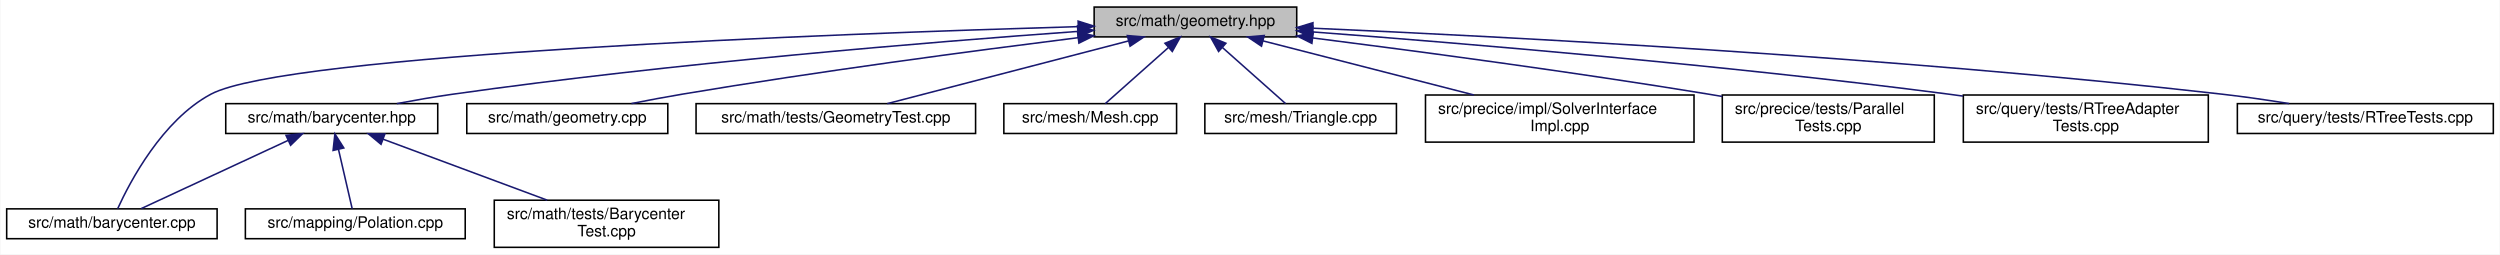
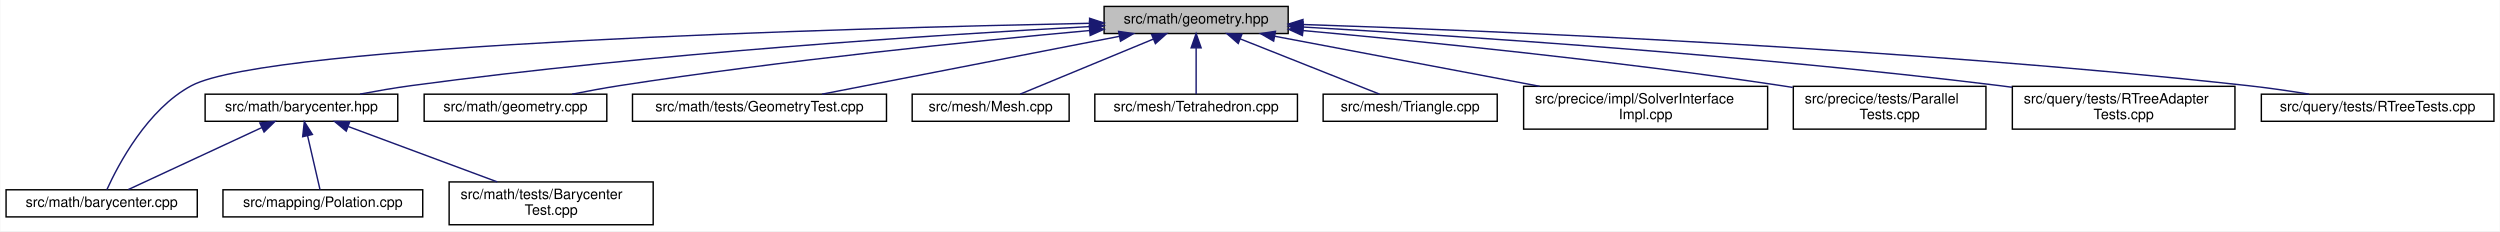
- <svg xmlns="http://www.w3.org/2000/svg" xmlns:xlink="http://www.w3.org/1999/xlink" width="1592pt" height="162pt" viewBox="0.00 0.00 1591.50 162.00">
+ <svg xmlns="http://www.w3.org/2000/svg" xmlns:xlink="http://www.w3.org/1999/xlink" width="1752pt" height="162pt" viewBox="0.00 0.00 1751.50 162.00">
  <g id="graph0" class="graph" transform="scale(1 1) rotate(0) translate(4 158)">
-     <polygon fill="white" stroke="transparent" points="-4,4 -4,-158 1587.5,-158 1587.5,4 -4,4" />
+     <polygon fill="white" stroke="transparent" points="-4,4 -4,-158 1747.5,-158 1747.5,4 -4,4" />
    <g id="node1" class="node">
      <g id="a_node1">
        <a xlink:title=" ">
-           <polygon fill="#bfbfbf" stroke="black" points="692.5,-134.5 692.5,-153.5 821.5,-153.5 821.5,-134.5 692.5,-134.5" />
-           <text text-anchor="middle" x="757" y="-141.5" font-family="Helvetica,sans-Serif" font-size="10.00">src/math/geometry.hpp</text>
+           <polygon fill="#bfbfbf" stroke="black" points="769.5,-134.5 769.5,-153.5 898.5,-153.5 898.5,-134.5 769.5,-134.5" />
+           <text text-anchor="middle" x="834" y="-141.5" font-family="Helvetica,sans-Serif" font-size="10.00">src/math/geometry.hpp</text>
        </a>
      </g>
    </g>
    <g id="node2" class="node">
      <g id="a_node2">
        <a xlink:href="barycenter_8cpp.html" target="_top" xlink:title=" ">
          <polygon fill="white" stroke="black" points="0,-6 0,-25 134,-25 134,-6 0,-6" />
          <text text-anchor="middle" x="67" y="-13" font-family="Helvetica,sans-Serif" font-size="10.00">src/math/barycenter.cpp</text>
        </a>
      </g>
    </g>
    <g id="edge1" class="edge">
-       <path fill="none" stroke="midnightblue" d="M681.96,-141.04C526.05,-136.46 177.57,-123.51 130,-98 99.11,-81.44 78.59,-42.46 70.67,-25.1" />
-       <polygon fill="midnightblue" stroke="midnightblue" points="682.3,-144.55 692.4,-141.34 682.5,-137.55 682.3,-144.55" />
+       <path fill="none" stroke="midnightblue" d="M759.29,-141.69C589.39,-138.2 184.49,-126.94 130,-98 99.04,-81.56 78.56,-42.52 70.66,-25.12" />
+       <polygon fill="midnightblue" stroke="midnightblue" points="759.34,-145.19 769.41,-141.89 759.48,-138.19 759.34,-145.19" />
    </g>
    <g id="node3" class="node">
      <g id="a_node3">
        <a xlink:href="barycenter_8hpp.html" target="_top" xlink:title=" ">
          <polygon fill="white" stroke="black" points="139.5,-73 139.5,-92 274.5,-92 274.5,-73 139.5,-73" />
          <text text-anchor="middle" x="207" y="-80" font-family="Helvetica,sans-Serif" font-size="10.00">src/math/barycenter.hpp</text>
        </a>
      </g>
    </g>
    <g id="edge2" class="edge">
-       <path fill="none" stroke="midnightblue" d="M681.92,-137.98C588.42,-131.25 423.93,-117.79 284,-98 272.42,-96.36 259.93,-94.19 248.45,-92.02" />
-       <polygon fill="midnightblue" stroke="midnightblue" points="681.91,-141.49 692.13,-138.71 682.41,-134.51 681.91,-141.49" />
+       <path fill="none" stroke="midnightblue" d="M759.13,-139.36C653.05,-133.64 453.07,-120.77 284,-98 272.27,-96.42 259.62,-94.24 248.03,-92.05" />
+       <polygon fill="midnightblue" stroke="midnightblue" points="759.24,-142.87 769.41,-139.91 759.61,-135.88 759.24,-142.87" />
    </g>
    <g id="node6" class="node">
      <g id="a_node6">
        <a xlink:href="geometry_8cpp.html" target="_top" xlink:title=" ">
          <polygon fill="white" stroke="black" points="293,-73 293,-92 421,-92 421,-73 293,-73" />
          <text text-anchor="middle" x="357" y="-80" font-family="Helvetica,sans-Serif" font-size="10.00">src/math/geometry.cpp</text>
        </a>
      </g>
    </g>
    <g id="edge6" class="edge">
-       <path fill="none" stroke="midnightblue" d="M682.34,-134.01C615.94,-125.7 516.28,-112.49 430,-98 419.55,-96.24 408.31,-94.13 397.85,-92.06" />
-       <polygon fill="midnightblue" stroke="midnightblue" points="681.95,-137.48 692.3,-135.25 682.81,-130.54 681.95,-137.48" />
+       <path fill="none" stroke="midnightblue" d="M759.27,-136.6C677.99,-129.19 544.37,-115.7 430,-98 419.15,-96.32 407.45,-94.16 396.67,-92.02" />
+       <polygon fill="midnightblue" stroke="midnightblue" points="759.13,-140.1 769.4,-137.51 759.76,-133.13 759.13,-140.1" />
    </g>
    <g id="node7" class="node">
      <g id="a_node7">
        <a xlink:href="GeometryTest_8cpp.html" target="_top" xlink:title=" ">
          <polygon fill="white" stroke="black" points="439,-73 439,-92 617,-92 617,-73 439,-73" />
          <text text-anchor="middle" x="528" y="-80" font-family="Helvetica,sans-Serif" font-size="10.00">src/math/tests/GeometryTest.cpp</text>
        </a>
      </g>
    </g>
    <g id="edge7" class="edge">
-       <path fill="none" stroke="midnightblue" d="M714.26,-131.9C669.79,-120.34 601.11,-102.5 560.75,-92.01" />
-       <polygon fill="midnightblue" stroke="midnightblue" points="713.63,-135.35 724.19,-134.48 715.39,-128.57 713.63,-135.35" />
+       <path fill="none" stroke="midnightblue" d="M780.23,-132.55C720.95,-121.02 626.71,-102.69 571.76,-92.01" />
+       <polygon fill="midnightblue" stroke="midnightblue" points="779.67,-136 790.16,-134.48 781.01,-129.13 779.67,-136" />
    </g>
    <g id="node8" class="node">
      <g id="a_node8">
        <a xlink:href="Mesh_8cpp.html" target="_top" xlink:title=" ">
          <polygon fill="white" stroke="black" points="635,-73 635,-92 745,-92 745,-73 635,-73" />
          <text text-anchor="middle" x="690" y="-80" font-family="Helvetica,sans-Serif" font-size="10.00">src/mesh/Mesh.cpp</text>
        </a>
      </g>
    </g>
    <g id="edge8" class="edge">
-       <path fill="none" stroke="midnightblue" d="M739.71,-127.65C726.94,-116.31 710.02,-101.28 699.58,-92.01" />
-       <polygon fill="midnightblue" stroke="midnightblue" points="737.6,-130.45 747.4,-134.48 742.25,-125.22 737.6,-130.45" />
+       <path fill="none" stroke="midnightblue" d="M804.07,-130.63C776.09,-119.07 735.06,-102.12 710.59,-92.01" />
+       <polygon fill="midnightblue" stroke="midnightblue" points="802.79,-133.89 813.37,-134.48 805.46,-127.42 802.79,-133.89" />
    </g>
    <g id="node9" class="node">
      <g id="a_node9">
-         <a xlink:href="Triangle_8cpp.html" target="_top" xlink:title=" ">
-           <polygon fill="white" stroke="black" points="763,-73 763,-92 885,-92 885,-73 763,-73" />
-           <text text-anchor="middle" x="824" y="-80" font-family="Helvetica,sans-Serif" font-size="10.00">src/mesh/Triangle.cpp</text>
+         <a xlink:href="Tetrahedron_8cpp.html" target="_top" xlink:title=" ">
+           <polygon fill="white" stroke="black" points="763,-73 763,-92 905,-92 905,-73 763,-73" />
+           <text text-anchor="middle" x="834" y="-80" font-family="Helvetica,sans-Serif" font-size="10.00">src/mesh/Tetrahedron.cpp</text>
        </a>
      </g>
    </g>
    <g id="edge9" class="edge">
-       <path fill="none" stroke="midnightblue" d="M774.29,-127.65C787.06,-116.31 803.98,-101.28 814.42,-92.01" />
-       <polygon fill="midnightblue" stroke="midnightblue" points="771.75,-125.22 766.6,-134.48 776.4,-130.45 771.75,-125.22" />
+       <path fill="none" stroke="midnightblue" d="M834,-124.32C834,-113.5 834,-100.4 834,-92.01" />
+       <polygon fill="midnightblue" stroke="midnightblue" points="830.5,-124.48 834,-134.48 837.5,-124.48 830.5,-124.48" />
    </g>
    <g id="node10" class="node">
      <g id="a_node10">
-         <a xlink:href="SolverInterfaceImpl_8cpp.html" target="_top" xlink:title=" ">
-           <polygon fill="white" stroke="black" points="903.5,-67.5 903.5,-97.5 1074.5,-97.5 1074.5,-67.5 903.5,-67.5" />
-           <text text-anchor="start" x="911.5" y="-85.5" font-family="Helvetica,sans-Serif" font-size="10.00">src/precice/impl/SolverInterface</text>
-           <text text-anchor="middle" x="989" y="-74.5" font-family="Helvetica,sans-Serif" font-size="10.00">Impl.cpp</text>
+         <a xlink:href="Triangle_8cpp.html" target="_top" xlink:title=" ">
+           <polygon fill="white" stroke="black" points="923,-73 923,-92 1045,-92 1045,-73 923,-73" />
+           <text text-anchor="middle" x="984" y="-80" font-family="Helvetica,sans-Serif" font-size="10.00">src/mesh/Triangle.cpp</text>
        </a>
      </g>
    </g>
    <g id="edge10" class="edge">
-       <path fill="none" stroke="midnightblue" d="M799.96,-131.98C837.85,-122.27 893.27,-108.05 934.32,-97.52" />
-       <polygon fill="midnightblue" stroke="midnightblue" points="799.06,-128.6 790.24,-134.48 800.8,-135.38 799.06,-128.6" />
+       <path fill="none" stroke="midnightblue" d="M864.8,-130.78C893.95,-119.22 936.95,-102.16 962.55,-92.01" />
+       <polygon fill="midnightblue" stroke="midnightblue" points="863.5,-127.53 855.49,-134.48 866.08,-134.04 863.5,-127.53" />
    </g>
    <g id="node11" class="node">
      <g id="a_node11">
-         <a xlink:href="ParallelTests_8cpp.html" target="_top" xlink:title=" ">
-           <polygon fill="white" stroke="black" points="1092.5,-67.5 1092.5,-97.5 1227.5,-97.5 1227.5,-67.5 1092.5,-67.5" />
-           <text text-anchor="start" x="1100.5" y="-85.5" font-family="Helvetica,sans-Serif" font-size="10.00">src/precice/tests/Parallel</text>
-           <text text-anchor="middle" x="1160" y="-74.5" font-family="Helvetica,sans-Serif" font-size="10.00">Tests.cpp</text>
+         <a xlink:href="SolverInterfaceImpl_8cpp.html" target="_top" xlink:title=" ">
+           <polygon fill="white" stroke="black" points="1063.5,-67.5 1063.5,-97.5 1234.5,-97.5 1234.5,-67.5 1063.5,-67.5" />
+           <text text-anchor="start" x="1071.5" y="-85.5" font-family="Helvetica,sans-Serif" font-size="10.00">src/precice/impl/SolverInterface</text>
+           <text text-anchor="middle" x="1149" y="-74.5" font-family="Helvetica,sans-Serif" font-size="10.00">Impl.cpp</text>
        </a>
      </g>
    </g>
    <g id="edge11" class="edge">
-       <path fill="none" stroke="midnightblue" d="M831.63,-133.85C898.02,-125.44 997.67,-112.17 1084,-98 1086.78,-97.54 1089.62,-97.06 1092.49,-96.57" />
-       <polygon fill="midnightblue" stroke="midnightblue" points="831.16,-130.38 821.68,-135.1 832.03,-137.32 831.16,-130.38" />
+       <path fill="none" stroke="midnightblue" d="M889.07,-132.6C940.56,-122.87 1017.84,-108.27 1074.76,-97.52" />
+       <polygon fill="midnightblue" stroke="midnightblue" points="888.31,-129.18 879.13,-134.48 889.61,-136.06 888.31,-129.18" />
    </g>
    <g id="node12" class="node">
      <g id="a_node12">
-         <a xlink:href="RTreeAdapterTests_8cpp.html" target="_top" xlink:title=" ">
-           <polygon fill="white" stroke="black" points="1246,-67.5 1246,-97.5 1402,-97.5 1402,-67.5 1246,-67.5" />
-           <text text-anchor="start" x="1254" y="-85.5" font-family="Helvetica,sans-Serif" font-size="10.00">src/query/tests/RTreeAdapter</text>
-           <text text-anchor="middle" x="1324" y="-74.5" font-family="Helvetica,sans-Serif" font-size="10.00">Tests.cpp</text>
+         <a xlink:href="ParallelTests_8cpp.html" target="_top" xlink:title=" ">
+           <polygon fill="white" stroke="black" points="1252.5,-67.5 1252.5,-97.5 1387.5,-97.5 1387.5,-67.5 1252.5,-67.5" />
+           <text text-anchor="start" x="1260.5" y="-85.5" font-family="Helvetica,sans-Serif" font-size="10.00">src/precice/tests/Parallel</text>
+           <text text-anchor="middle" x="1320" y="-74.5" font-family="Helvetica,sans-Serif" font-size="10.00">Tests.cpp</text>
        </a>
      </g>
    </g>
    <g id="edge12" class="edge">
-       <path fill="none" stroke="midnightblue" d="M831.64,-137.67C926.2,-130.53 1094.05,-116.59 1237,-98 1239.89,-97.62 1242.82,-97.23 1245.78,-96.81" />
-       <polygon fill="midnightblue" stroke="midnightblue" points="831.31,-134.18 821.6,-138.42 831.84,-141.16 831.31,-134.18" />
+       <path fill="none" stroke="midnightblue" d="M908.85,-136.58C991.21,-129.1 1127.41,-115.49 1244,-98 1246.66,-97.6 1249.36,-97.18 1252.09,-96.73" />
+       <polygon fill="midnightblue" stroke="midnightblue" points="908.47,-133.1 898.83,-137.48 909.1,-140.07 908.47,-133.1" />
    </g>
    <g id="node13" class="node">
      <g id="a_node13">
-         <a xlink:href="RTreeTests_8cpp.html" target="_top" xlink:title=" ">
-           <polygon fill="white" stroke="black" points="1420.5,-73 1420.5,-92 1583.5,-92 1583.5,-73 1420.5,-73" />
-           <text text-anchor="middle" x="1502" y="-80" font-family="Helvetica,sans-Serif" font-size="10.00">src/query/tests/RTreeTests.cpp</text>
+         <a xlink:href="RTreeAdapterTests_8cpp.html" target="_top" xlink:title=" ">
+           <polygon fill="white" stroke="black" points="1406,-67.5 1406,-97.5 1562,-97.5 1562,-67.5 1406,-67.5" />
+           <text text-anchor="start" x="1414" y="-85.5" font-family="Helvetica,sans-Serif" font-size="10.00">src/query/tests/RTreeAdapter</text>
+           <text text-anchor="middle" x="1484" y="-74.5" font-family="Helvetica,sans-Serif" font-size="10.00">Tests.cpp</text>
        </a>
      </g>
    </g>
    <g id="edge13" class="edge">
-       <path fill="none" stroke="midnightblue" d="M832.01,-140.02C953.79,-134.69 1201.96,-121.8 1411,-98 1424.83,-96.43 1439.77,-94.25 1453.47,-92.06" />
-       <polygon fill="midnightblue" stroke="midnightblue" points="831.53,-136.54 821.69,-140.47 831.83,-143.53 831.53,-136.54" />
+       <path fill="none" stroke="midnightblue" d="M908.92,-139.05C1017,-132.89 1222.82,-119.44 1397,-98 1399.89,-97.64 1402.83,-97.26 1405.79,-96.86" />
+       <polygon fill="midnightblue" stroke="midnightblue" points="908.56,-135.57 898.77,-139.63 908.96,-142.56 908.56,-135.57" />
+     </g>
+     <g id="node14" class="node">
+       <g id="a_node14">
+         <a xlink:href="RTreeTests_8cpp.html" target="_top" xlink:title=" ">
+           <polygon fill="white" stroke="black" points="1580.5,-73 1580.5,-92 1743.5,-92 1743.5,-73 1580.5,-73" />
+           <text text-anchor="middle" x="1662" y="-80" font-family="Helvetica,sans-Serif" font-size="10.00">src/query/tests/RTreeTests.cpp</text>
+         </a>
+       </g>
+     </g>
+     <g id="edge14" class="edge">
+       <path fill="none" stroke="midnightblue" d="M908.86,-140.83C1042.27,-136.43 1329.77,-124.52 1571,-98 1584.99,-96.46 1600.12,-94.27 1613.95,-92.05" />
+       <polygon fill="midnightblue" stroke="midnightblue" points="908.63,-137.33 898.75,-141.16 908.86,-144.33 908.63,-137.33" />
    </g>
    <g id="edge4" class="edge">
      <path fill="none" stroke="midnightblue" d="M179.24,-68.61C151.51,-55.74 109.66,-36.31 85.67,-25.17" />
      <polygon fill="midnightblue" stroke="midnightblue" points="177.87,-71.83 188.41,-72.87 180.81,-65.48 177.87,-71.83" />
    </g>
    <g id="node4" class="node">
      <g id="a_node4">
        <a xlink:href="Polation_8cpp.html" target="_top" xlink:title=" ">
          <polygon fill="white" stroke="black" points="152,-6 152,-25 292,-25 292,-6 152,-6" />
          <text text-anchor="middle" x="222" y="-13" font-family="Helvetica,sans-Serif" font-size="10.00">src/mapping/Polation.cpp</text>
        </a>
      </g>
    </g>
    <g id="edge3" class="edge">
      <path fill="none" stroke="midnightblue" d="M211.29,-62.91C214.16,-50.49 217.8,-34.72 220.01,-25.13" />
      <polygon fill="midnightblue" stroke="midnightblue" points="207.86,-62.2 209.02,-72.73 214.68,-63.78 207.86,-62.2" />
    </g>
    <g id="node5" class="node">
      <g id="a_node5">
        <a xlink:href="BarycenterTest_8cpp.html" target="_top" xlink:title=" ">
          <polygon fill="white" stroke="black" points="310.5,-0.5 310.5,-30.5 453.5,-30.5 453.5,-0.5 310.5,-0.5" />
          <text text-anchor="start" x="318.5" y="-18.5" font-family="Helvetica,sans-Serif" font-size="10.00">src/math/tests/Barycenter</text>
          <text text-anchor="middle" x="382" y="-7.5" font-family="Helvetica,sans-Serif" font-size="10.00">Test.cpp</text>
        </a>
      </g>
    </g>
    <g id="edge5" class="edge">
      <path fill="none" stroke="midnightblue" d="M239.72,-69.35C269.38,-58.33 313.1,-42.09 344.23,-30.53" />
      <polygon fill="midnightblue" stroke="midnightblue" points="238.39,-66.11 230.24,-72.87 240.83,-72.67 238.39,-66.11" />
    </g>
  </g>
</svg>
